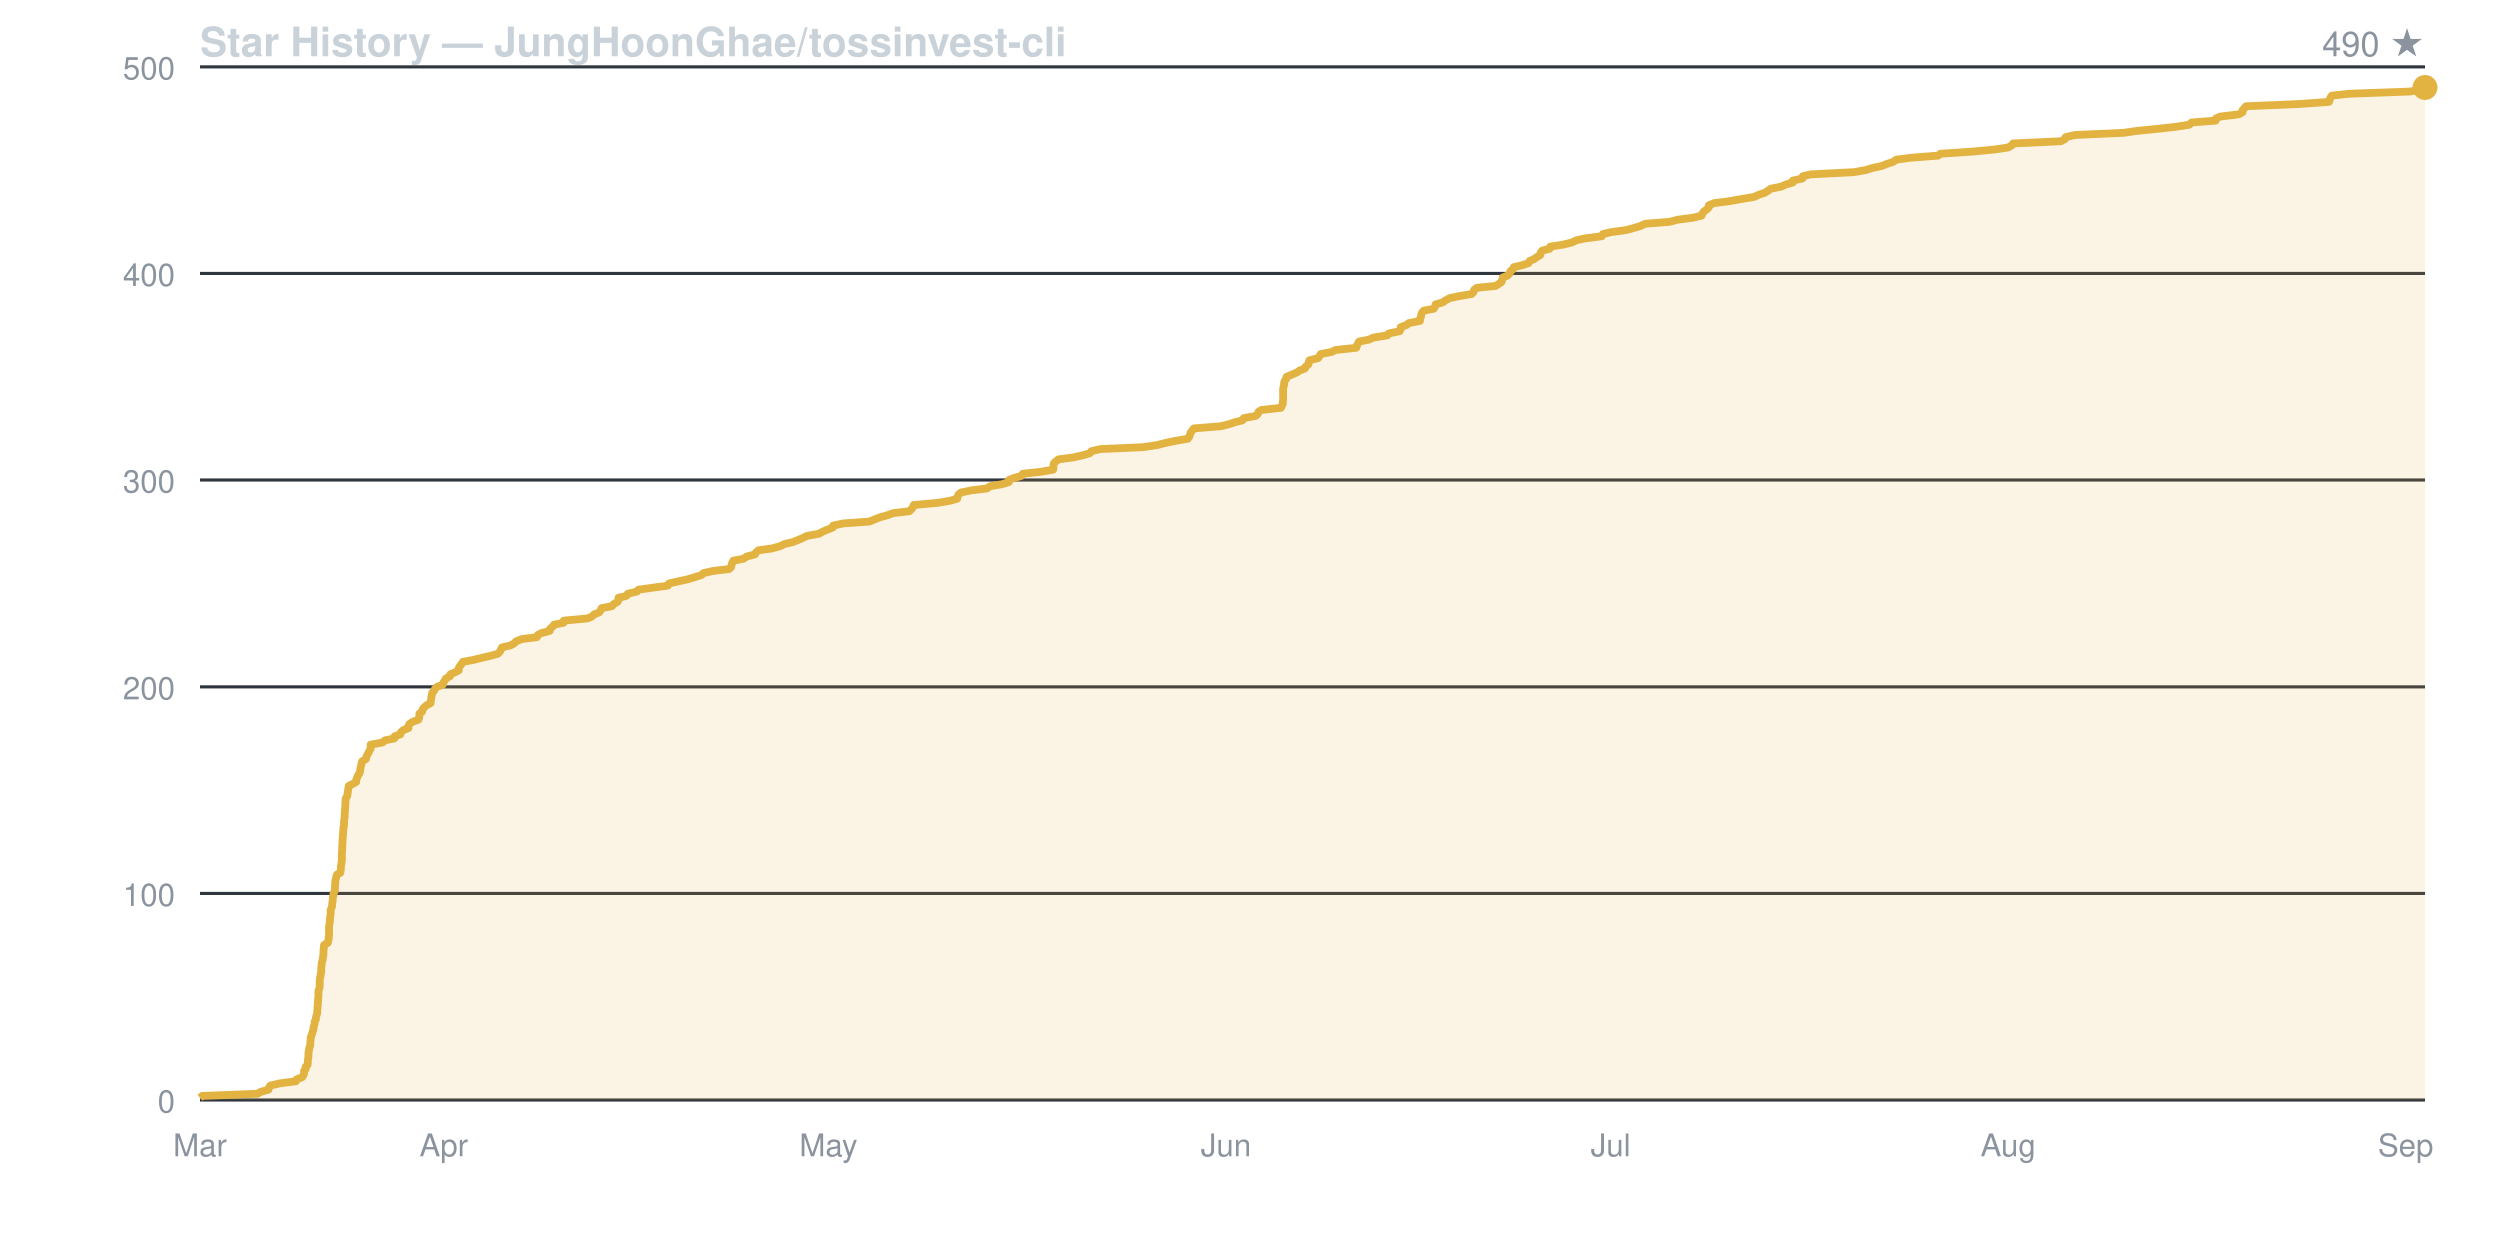
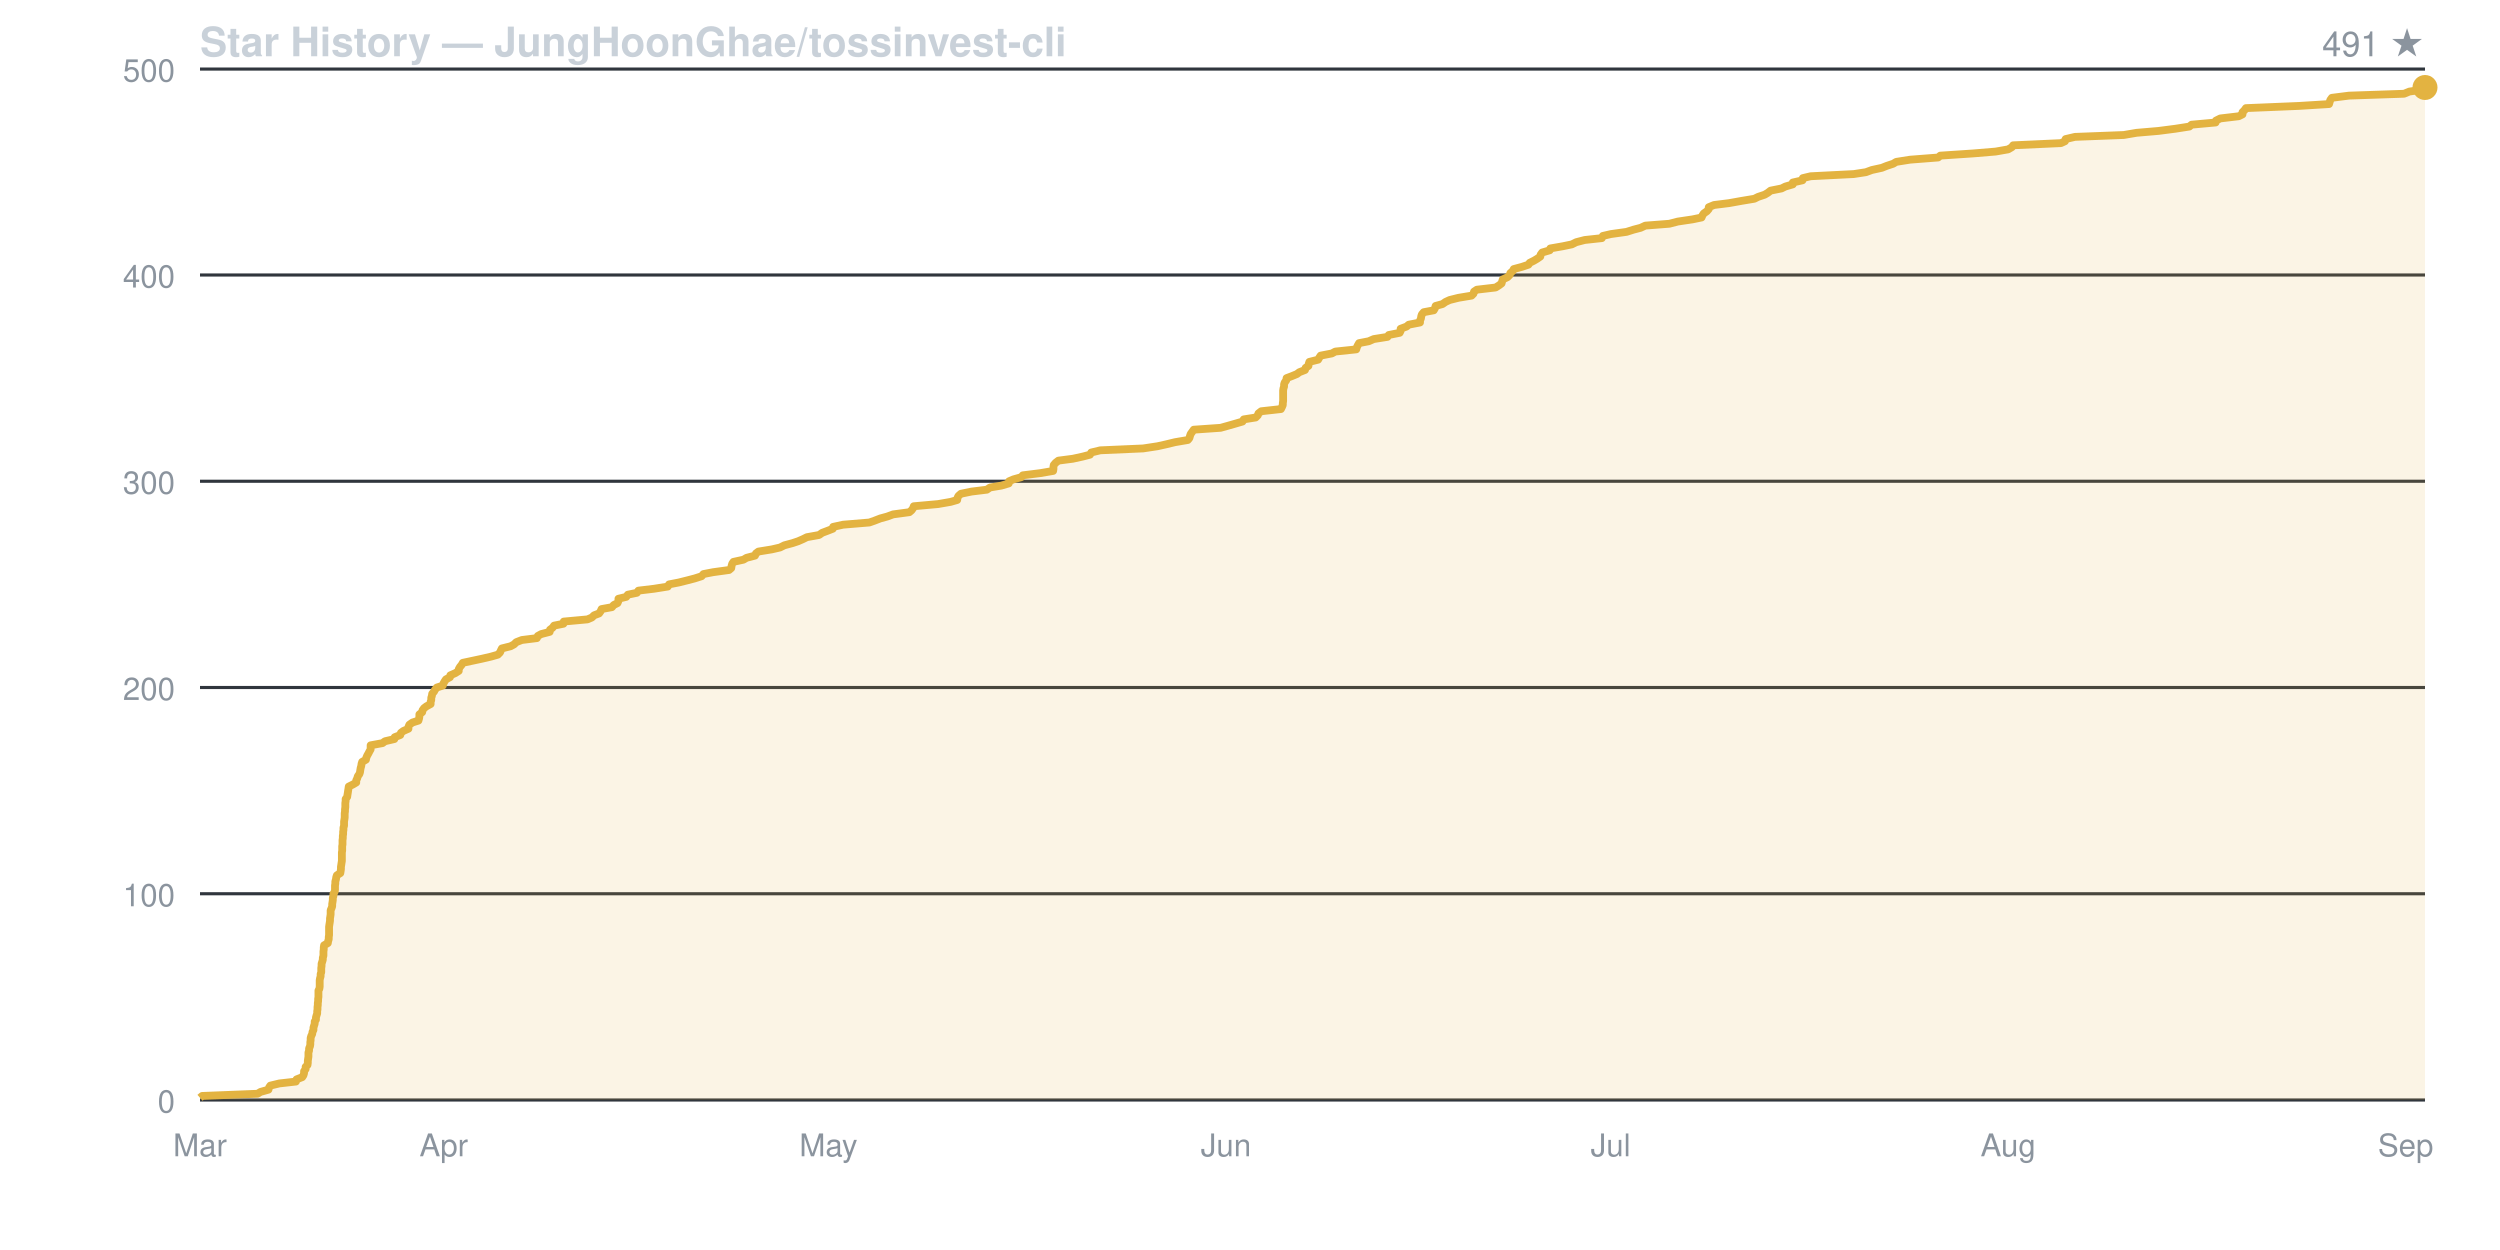
<svg xmlns="http://www.w3.org/2000/svg" viewBox="0 0 800 400" width="800" height="400" font-family="-apple-system,BlinkMacSystemFont,Segoe UI,Helvetica,Arial,sans-serif">
  <rect width="800" height="400" fill="none" />
  <text x="64" y="18" fill="#c9d1d9" font-size="13" font-weight="600">Star History — JungHoonGhae/tossinvest-cli</text>
-   <text x="776" y="18" fill="#8b949e" font-size="11" text-anchor="end">490 ★</text>
+   <text x="776" y="18" fill="#8b949e" font-size="11" text-anchor="end">491 ★</text>
  <line x1="64" y1="352.0" x2="776" y2="352.0" stroke="#30363d" stroke-width="1" />
  <text x="56" y="356.0" fill="#8b949e" font-size="10" text-anchor="end">0</text>
-   <line x1="64" y1="285.9" x2="776" y2="285.9" stroke="#30363d" stroke-width="1" />
-   <text x="56" y="289.9" fill="#8b949e" font-size="10" text-anchor="end">100</text>
-   <line x1="64" y1="219.8" x2="776" y2="219.8" stroke="#30363d" stroke-width="1" />
-   <text x="56" y="223.8" fill="#8b949e" font-size="10" text-anchor="end">200</text>
-   <line x1="64" y1="153.6" x2="776" y2="153.6" stroke="#30363d" stroke-width="1" />
-   <text x="56" y="157.6" fill="#8b949e" font-size="10" text-anchor="end">300</text>
-   <line x1="64" y1="87.5" x2="776" y2="87.5" stroke="#30363d" stroke-width="1" />
-   <text x="56" y="91.5" fill="#8b949e" font-size="10" text-anchor="end">400</text>
-   <line x1="64" y1="21.4" x2="776" y2="21.4" stroke="#30363d" stroke-width="1" />
-   <text x="56" y="25.4" fill="#8b949e" font-size="10" text-anchor="end">500</text>
+   <line x1="64" y1="286.0" x2="776" y2="286.0" stroke="#30363d" stroke-width="1" />
+   <text x="56" y="290.0" fill="#8b949e" font-size="10" text-anchor="end">100</text>
+   <line x1="64" y1="220.0" x2="776" y2="220.0" stroke="#30363d" stroke-width="1" />
+   <text x="56" y="224.0" fill="#8b949e" font-size="10" text-anchor="end">200</text>
+   <line x1="64" y1="154.0" x2="776" y2="154.0" stroke="#30363d" stroke-width="1" />
+   <text x="56" y="158.0" fill="#8b949e" font-size="10" text-anchor="end">300</text>
+   <line x1="64" y1="88.0" x2="776" y2="88.0" stroke="#30363d" stroke-width="1" />
+   <text x="56" y="92.0" fill="#8b949e" font-size="10" text-anchor="end">400</text>
+   <line x1="64" y1="22.1" x2="776" y2="22.1" stroke="#30363d" stroke-width="1" />
+   <text x="56" y="26.1" fill="#8b949e" font-size="10" text-anchor="end">500</text>
  <text x="64.0" y="370" fill="#8b949e" font-size="10" text-anchor="middle">Mar</text>
  <text x="142.0" y="370" fill="#8b949e" font-size="10" text-anchor="middle">Apr</text>
  <text x="265.1" y="370" fill="#8b949e" font-size="10" text-anchor="middle">May</text>
  <text x="392.3" y="370" fill="#8b949e" font-size="10" text-anchor="middle">Jun</text>
  <text x="515.4" y="370" fill="#8b949e" font-size="10" text-anchor="middle">Jul</text>
  <text x="642.6" y="370" fill="#8b949e" font-size="10" text-anchor="middle">Aug</text>
  <text x="769.8" y="370" fill="#8b949e" font-size="10" text-anchor="middle">Sep</text>
-   <path d="M 64.0 352.0 L 64.0 351.3 L 64.7 350.7 L 82.4 350.0 L 83.4 349.4 L 85.9 348.7 L 86.1 348.0 L 86.5 347.4 L 89.4 346.7 L 94.7 346.0 L 94.9 345.4 L 96.7 344.7 L 97.1 344.1 L 97.3 343.4 L 97.3 342.7 L 97.8 342.1 L 97.8 341.4 L 98.4 340.8 L 98.5 340.1 L 98.5 339.4 L 98.6 338.8 L 98.7 338.1 L 98.7 337.5 L 98.7 336.8 L 98.9 336.1 L 98.9 335.5 L 99.2 334.8 L 99.3 334.1 L 99.3 333.5 L 99.4 332.8 L 99.4 332.2 L 99.6 331.5 L 99.9 330.8 L 100.0 330.2 L 100.3 329.5 L 100.3 328.9 L 100.5 328.2 L 100.7 327.5 L 100.7 326.9 L 101.1 326.2 L 101.1 325.6 L 101.3 324.9 L 101.5 324.2 L 101.5 323.6 L 101.6 322.9 L 101.6 322.2 L 101.7 321.6 L 101.7 320.9 L 101.8 320.3 L 101.8 319.6 L 101.9 318.9 L 101.9 318.3 L 101.9 317.6 L 101.9 317.0 L 102.2 316.3 L 102.3 315.6 L 102.3 315.0 L 102.3 314.3 L 102.3 313.6 L 102.4 313.0 L 102.6 312.3 L 102.6 311.7 L 102.8 311.0 L 102.8 310.3 L 102.8 309.7 L 102.9 309.0 L 102.9 308.4 L 103.1 307.7 L 103.3 307.0 L 103.3 306.4 L 103.5 305.7 L 103.5 305.1 L 103.5 304.4 L 103.6 303.7 L 103.6 303.1 L 103.7 302.4 L 104.9 301.7 L 105.0 301.1 L 105.2 300.4 L 105.2 299.8 L 105.3 299.1 L 105.3 298.4 L 105.3 297.8 L 105.3 297.1 L 105.3 296.5 L 105.4 295.8 L 105.5 295.1 L 105.6 294.5 L 105.6 293.8 L 105.7 293.2 L 105.8 292.5 L 105.8 291.8 L 105.8 291.2 L 106.1 290.5 L 106.3 289.8 L 106.3 289.2 L 106.4 288.5 L 106.5 287.9 L 106.5 287.2 L 106.7 286.5 L 106.7 285.9 L 107.1 285.2 L 107.2 284.6 L 107.2 283.9 L 107.2 283.2 L 107.3 282.6 L 107.3 281.9 L 107.5 281.2 L 107.6 280.6 L 107.8 279.9 L 108.9 279.3 L 109.0 278.6 L 109.1 277.9 L 109.1 277.3 L 109.2 276.6 L 109.3 276.0 L 109.4 275.3 L 109.4 274.6 L 109.4 274.0 L 109.4 273.3 L 109.4 272.7 L 109.5 272.0 L 109.5 271.3 L 109.5 270.7 L 109.6 270.0 L 109.6 269.3 L 109.6 268.7 L 109.7 268.0 L 109.7 267.4 L 109.8 266.7 L 109.8 266.0 L 109.9 265.4 L 109.9 264.7 L 110.1 264.1 L 110.1 263.4 L 110.1 262.7 L 110.2 262.1 L 110.3 261.4 L 110.3 260.8 L 110.3 260.1 L 110.4 259.4 L 110.4 258.8 L 110.5 258.1 L 110.5 257.4 L 110.5 256.8 L 110.6 256.1 L 110.6 255.5 L 111.1 254.8 L 111.2 254.1 L 111.3 253.5 L 111.4 252.8 L 111.5 252.2 L 111.6 251.5 L 113.0 250.8 L 114.0 250.2 L 114.0 249.5 L 114.3 248.8 L 114.5 248.2 L 115.0 247.5 L 115.2 246.9 L 115.3 246.2 L 115.4 245.5 L 115.6 244.9 L 115.7 244.2 L 115.9 243.6 L 117.1 242.9 L 117.2 242.2 L 117.5 241.6 L 117.9 240.9 L 118.2 240.3 L 118.6 239.6 L 118.6 238.9 L 118.6 238.3 L 122.4 237.6 L 123.2 236.9 L 126.2 236.3 L 126.3 235.6 L 128.1 235.0 L 128.3 234.3 L 129.1 233.6 L 130.7 233.0 L 130.7 232.3 L 131.0 231.7 L 132.0 231.0 L 133.9 230.3 L 134.1 229.7 L 134.2 229.0 L 134.2 228.4 L 135.1 227.7 L 135.2 227.0 L 135.7 226.4 L 136.5 225.7 L 137.8 225.0 L 137.8 224.4 L 138.0 223.7 L 138.0 223.1 L 138.2 222.4 L 138.3 221.7 L 138.9 221.1 L 139.2 220.4 L 139.8 219.8 L 141.7 219.1 L 141.9 218.4 L 142.3 217.8 L 142.7 217.1 L 144.0 216.4 L 144.1 215.8 L 145.7 215.1 L 146.8 214.5 L 146.8 213.8 L 147.2 213.1 L 147.7 212.5 L 148.1 211.8 L 151.4 211.2 L 154.2 210.5 L 157.2 209.8 L 159.3 209.2 L 160.0 208.5 L 160.3 207.9 L 160.6 207.2 L 163.4 206.5 L 164.5 205.9 L 165.2 205.2 L 167.0 204.5 L 171.8 203.9 L 172.1 203.2 L 173.2 202.6 L 175.9 201.9 L 176.0 201.2 L 176.8 200.6 L 177.3 199.9 L 180.3 199.3 L 180.4 198.6 L 188.0 197.9 L 189.4 197.3 L 190.1 196.6 L 191.7 196.0 L 192.2 195.3 L 192.5 194.6 L 195.8 194.0 L 196.4 193.3 L 197.6 192.6 L 197.9 192.0 L 197.9 191.3 L 200.4 190.7 L 200.9 190.0 L 203.8 189.3 L 204.3 188.7 L 209.3 188.0 L 213.7 187.4 L 214.1 186.7 L 217.2 186.0 L 220.0 185.4 L 222.3 184.7 L 224.5 184.0 L 225.1 183.4 L 228.2 182.7 L 233.3 182.1 L 234.0 181.4 L 234.1 180.7 L 234.3 180.1 L 234.7 179.4 L 237.9 178.8 L 238.9 178.1 L 241.6 177.4 L 241.9 176.8 L 242.7 176.1 L 247.0 175.5 L 249.6 174.8 L 251.0 174.1 L 253.6 173.5 L 255.4 172.8 L 257.0 172.1 L 258.2 171.5 L 262.1 170.8 L 263.1 170.2 L 264.7 169.5 L 266.5 168.8 L 266.6 168.2 L 269.8 167.5 L 278.2 166.9 L 279.9 166.2 L 281.7 165.5 L 283.9 164.9 L 285.8 164.2 L 291.0 163.6 L 291.7 162.9 L 292.2 162.2 L 292.4 161.6 L 300.2 160.9 L 304.2 160.2 L 306.3 159.6 L 306.4 158.9 L 306.7 158.3 L 307.5 157.6 L 310.9 156.9 L 315.8 156.3 L 316.8 155.6 L 320.4 155.0 L 322.8 154.3 L 322.9 153.6 L 324.3 153.0 L 326.8 152.3 L 327.3 151.6 L 332.9 151.0 L 337.0 150.3 L 337.1 149.7 L 337.1 149.0 L 337.2 148.3 L 337.8 147.7 L 338.7 147.0 L 343.3 146.4 L 346.5 145.7 L 348.8 145.0 L 349.2 144.4 L 352.1 143.7 L 365.8 143.1 L 370.4 142.4 L 373.1 141.7 L 376.0 141.1 L 380.1 140.4 L 380.6 139.7 L 380.8 139.1 L 381.0 138.4 L 381.5 137.8 L 382.0 137.1 L 390.6 136.4 L 393.1 135.8 L 395.2 135.1 L 397.6 134.5 L 398.0 133.8 L 401.8 133.1 L 402.5 132.5 L 402.7 131.8 L 403.6 131.2 L 409.9 130.5 L 410.2 129.8 L 410.5 129.2 L 410.5 128.5 L 410.6 127.8 L 410.6 127.2 L 410.6 126.5 L 410.6 125.9 L 410.6 125.2 L 410.6 124.5 L 410.7 123.9 L 410.9 123.2 L 410.9 122.6 L 411.1 121.9 L 411.6 121.2 L 411.7 120.6 L 413.3 119.9 L 415.0 119.2 L 415.8 118.6 L 417.6 117.9 L 417.8 117.3 L 418.7 116.6 L 418.8 115.9 L 419.0 115.3 L 421.8 114.6 L 422.2 114.0 L 422.6 113.3 L 426.2 112.6 L 427.3 112.0 L 434.0 111.3 L 434.2 110.7 L 434.5 110.0 L 434.9 109.3 L 438.0 108.7 L 439.6 108.0 L 444.0 107.3 L 444.4 106.7 L 447.9 106.0 L 448.2 105.4 L 448.2 104.7 L 450.1 104.0 L 450.8 103.4 L 454.4 102.7 L 454.4 102.1 L 454.7 101.4 L 454.8 100.7 L 455.0 100.1 L 455.6 99.4 L 458.8 98.8 L 459.2 98.1 L 459.4 97.4 L 461.6 96.8 L 462.6 96.1 L 463.9 95.4 L 466.7 94.8 L 470.9 94.1 L 471.5 93.5 L 471.7 92.8 L 472.6 92.1 L 478.6 91.5 L 479.7 90.8 L 480.5 90.2 L 480.7 89.5 L 480.9 88.8 L 482.4 88.2 L 483.1 87.5 L 483.3 86.8 L 484.1 86.2 L 484.4 85.5 L 487.0 84.9 L 489.1 84.2 L 489.5 83.5 L 490.9 82.9 L 491.9 82.2 L 492.9 81.6 L 493.0 80.9 L 493.5 80.2 L 495.9 79.6 L 496.1 78.9 L 500.1 78.3 L 503.0 77.6 L 504.4 76.9 L 507.1 76.3 L 512.6 75.6 L 512.9 74.9 L 515.5 74.3 L 520.5 73.6 L 522.7 73.0 L 525.0 72.3 L 526.5 71.6 L 534.2 71.0 L 536.9 70.3 L 541.6 69.7 L 544.5 69.0 L 544.8 68.3 L 545.2 67.7 L 546.2 67.0 L 546.8 66.4 L 546.8 65.7 L 548.5 65.0 L 553.3 64.4 L 557.2 63.7 L 561.4 63.0 L 562.6 62.4 L 564.7 61.7 L 565.7 61.1 L 566.6 60.4 L 570.1 59.7 L 571.3 59.1 L 573.7 58.4 L 573.7 57.8 L 576.8 57.1 L 576.9 56.4 L 579.4 55.8 L 593.2 55.1 L 597.1 54.4 L 599.0 53.8 L 602.2 53.1 L 603.7 52.5 L 605.8 51.8 L 606.8 51.1 L 611.2 50.5 L 620.2 49.8 L 620.9 49.2 L 631.4 48.5 L 638.6 47.8 L 642.6 47.2 L 643.8 46.5 L 644.2 45.9 L 659.5 45.2 L 660.8 44.5 L 661.0 43.9 L 664.0 43.2 L 679.6 42.5 L 683.7 41.9 L 690.7 41.2 L 696.1 40.6 L 700.6 39.9 L 701.3 39.2 L 709.0 38.6 L 709.1 37.9 L 710.5 37.3 L 716.4 36.6 L 717.6 35.9 L 717.6 35.3 L 718.2 34.6 L 718.7 34.0 L 735.6 33.3 L 745.3 32.6 L 745.5 32.0 L 745.7 31.3 L 746.2 30.6 L 751.7 30.0 L 771.0 29.3 L 775.2 28.7 L 776.0 28.0 L 776.0 352.0 Z" fill="#e3b34122" stroke="none" />
-   <path d="M 64.0 351.3 L 64.7 350.7 L 82.4 350.0 L 83.4 349.4 L 85.9 348.7 L 86.1 348.0 L 86.5 347.4 L 89.4 346.7 L 94.7 346.0 L 94.9 345.4 L 96.7 344.7 L 97.1 344.1 L 97.3 343.4 L 97.3 342.7 L 97.8 342.1 L 97.8 341.4 L 98.4 340.8 L 98.5 340.1 L 98.5 339.4 L 98.6 338.8 L 98.7 338.1 L 98.7 337.5 L 98.7 336.8 L 98.9 336.1 L 98.9 335.5 L 99.2 334.8 L 99.3 334.1 L 99.3 333.5 L 99.4 332.8 L 99.4 332.2 L 99.6 331.5 L 99.9 330.8 L 100.0 330.2 L 100.3 329.5 L 100.3 328.9 L 100.5 328.2 L 100.7 327.5 L 100.7 326.9 L 101.1 326.2 L 101.1 325.6 L 101.3 324.9 L 101.5 324.2 L 101.5 323.6 L 101.6 322.9 L 101.6 322.2 L 101.7 321.6 L 101.7 320.9 L 101.8 320.3 L 101.8 319.6 L 101.9 318.9 L 101.9 318.3 L 101.9 317.6 L 101.9 317.0 L 102.2 316.3 L 102.3 315.6 L 102.3 315.0 L 102.3 314.3 L 102.3 313.6 L 102.4 313.0 L 102.6 312.3 L 102.6 311.7 L 102.8 311.0 L 102.8 310.3 L 102.8 309.7 L 102.9 309.0 L 102.9 308.4 L 103.1 307.7 L 103.3 307.0 L 103.3 306.4 L 103.5 305.7 L 103.5 305.1 L 103.5 304.4 L 103.6 303.7 L 103.6 303.1 L 103.7 302.4 L 104.9 301.7 L 105.0 301.1 L 105.2 300.4 L 105.2 299.8 L 105.3 299.1 L 105.3 298.4 L 105.3 297.8 L 105.3 297.1 L 105.3 296.5 L 105.4 295.8 L 105.5 295.1 L 105.6 294.5 L 105.6 293.8 L 105.7 293.2 L 105.8 292.5 L 105.8 291.8 L 105.8 291.2 L 106.1 290.5 L 106.3 289.8 L 106.3 289.2 L 106.4 288.5 L 106.5 287.9 L 106.5 287.2 L 106.7 286.5 L 106.7 285.9 L 107.1 285.2 L 107.2 284.6 L 107.2 283.9 L 107.2 283.2 L 107.3 282.6 L 107.3 281.9 L 107.5 281.2 L 107.6 280.6 L 107.8 279.9 L 108.9 279.3 L 109.0 278.6 L 109.1 277.9 L 109.1 277.3 L 109.2 276.6 L 109.3 276.0 L 109.4 275.3 L 109.4 274.6 L 109.4 274.0 L 109.4 273.3 L 109.4 272.7 L 109.5 272.0 L 109.5 271.3 L 109.5 270.7 L 109.6 270.0 L 109.6 269.3 L 109.6 268.7 L 109.7 268.0 L 109.7 267.4 L 109.8 266.7 L 109.8 266.0 L 109.9 265.4 L 109.9 264.7 L 110.1 264.1 L 110.1 263.4 L 110.1 262.7 L 110.2 262.1 L 110.3 261.4 L 110.3 260.8 L 110.3 260.1 L 110.4 259.4 L 110.4 258.8 L 110.5 258.1 L 110.5 257.4 L 110.5 256.8 L 110.6 256.1 L 110.6 255.5 L 111.1 254.8 L 111.2 254.1 L 111.3 253.5 L 111.4 252.8 L 111.5 252.2 L 111.6 251.5 L 113.0 250.8 L 114.0 250.2 L 114.0 249.5 L 114.3 248.8 L 114.5 248.2 L 115.0 247.5 L 115.2 246.9 L 115.3 246.2 L 115.4 245.5 L 115.6 244.9 L 115.7 244.2 L 115.9 243.6 L 117.1 242.9 L 117.2 242.2 L 117.5 241.6 L 117.9 240.9 L 118.2 240.3 L 118.6 239.6 L 118.6 238.9 L 118.6 238.3 L 122.4 237.6 L 123.2 236.9 L 126.2 236.3 L 126.3 235.6 L 128.1 235.0 L 128.3 234.3 L 129.1 233.6 L 130.7 233.0 L 130.7 232.3 L 131.0 231.7 L 132.0 231.0 L 133.9 230.3 L 134.1 229.7 L 134.2 229.0 L 134.2 228.4 L 135.1 227.7 L 135.2 227.0 L 135.7 226.4 L 136.5 225.7 L 137.8 225.0 L 137.8 224.4 L 138.0 223.7 L 138.0 223.1 L 138.2 222.4 L 138.3 221.7 L 138.9 221.1 L 139.2 220.4 L 139.8 219.8 L 141.7 219.1 L 141.9 218.4 L 142.3 217.8 L 142.7 217.1 L 144.0 216.4 L 144.1 215.8 L 145.7 215.1 L 146.8 214.5 L 146.8 213.8 L 147.2 213.1 L 147.7 212.5 L 148.1 211.8 L 151.4 211.2 L 154.2 210.5 L 157.2 209.8 L 159.3 209.2 L 160.0 208.5 L 160.3 207.9 L 160.6 207.2 L 163.4 206.5 L 164.5 205.9 L 165.2 205.2 L 167.0 204.5 L 171.8 203.9 L 172.1 203.2 L 173.2 202.6 L 175.9 201.9 L 176.0 201.2 L 176.8 200.6 L 177.3 199.9 L 180.3 199.3 L 180.4 198.6 L 188.0 197.9 L 189.4 197.3 L 190.1 196.6 L 191.7 196.0 L 192.2 195.3 L 192.5 194.6 L 195.8 194.0 L 196.4 193.3 L 197.6 192.6 L 197.9 192.0 L 197.9 191.3 L 200.4 190.7 L 200.9 190.0 L 203.8 189.3 L 204.3 188.7 L 209.3 188.0 L 213.7 187.4 L 214.1 186.7 L 217.2 186.0 L 220.0 185.4 L 222.3 184.7 L 224.5 184.0 L 225.1 183.4 L 228.2 182.7 L 233.3 182.1 L 234.0 181.4 L 234.1 180.7 L 234.3 180.1 L 234.7 179.4 L 237.9 178.8 L 238.9 178.1 L 241.6 177.4 L 241.9 176.8 L 242.7 176.1 L 247.0 175.5 L 249.6 174.8 L 251.0 174.1 L 253.6 173.5 L 255.4 172.8 L 257.0 172.1 L 258.2 171.5 L 262.1 170.8 L 263.1 170.2 L 264.7 169.5 L 266.5 168.8 L 266.6 168.2 L 269.8 167.5 L 278.2 166.9 L 279.9 166.2 L 281.7 165.5 L 283.9 164.9 L 285.8 164.2 L 291.0 163.6 L 291.7 162.9 L 292.2 162.2 L 292.4 161.6 L 300.2 160.9 L 304.2 160.2 L 306.3 159.6 L 306.4 158.9 L 306.7 158.3 L 307.5 157.6 L 310.9 156.9 L 315.8 156.3 L 316.8 155.6 L 320.4 155.0 L 322.8 154.3 L 322.9 153.6 L 324.3 153.0 L 326.8 152.3 L 327.3 151.6 L 332.9 151.0 L 337.0 150.3 L 337.1 149.7 L 337.1 149.0 L 337.2 148.3 L 337.8 147.7 L 338.7 147.0 L 343.3 146.4 L 346.5 145.7 L 348.8 145.0 L 349.2 144.4 L 352.1 143.7 L 365.8 143.1 L 370.4 142.4 L 373.1 141.7 L 376.0 141.1 L 380.1 140.4 L 380.6 139.7 L 380.8 139.1 L 381.0 138.4 L 381.5 137.8 L 382.0 137.1 L 390.6 136.4 L 393.1 135.8 L 395.2 135.1 L 397.6 134.5 L 398.0 133.8 L 401.8 133.1 L 402.5 132.5 L 402.7 131.8 L 403.6 131.2 L 409.9 130.5 L 410.2 129.8 L 410.5 129.2 L 410.5 128.5 L 410.6 127.8 L 410.6 127.2 L 410.6 126.5 L 410.6 125.9 L 410.6 125.2 L 410.6 124.5 L 410.7 123.9 L 410.9 123.2 L 410.9 122.6 L 411.1 121.9 L 411.6 121.2 L 411.7 120.6 L 413.3 119.9 L 415.0 119.2 L 415.8 118.6 L 417.6 117.9 L 417.8 117.3 L 418.7 116.6 L 418.8 115.9 L 419.0 115.3 L 421.8 114.6 L 422.2 114.0 L 422.6 113.3 L 426.2 112.6 L 427.3 112.0 L 434.0 111.3 L 434.2 110.7 L 434.5 110.0 L 434.9 109.3 L 438.0 108.7 L 439.6 108.0 L 444.0 107.3 L 444.4 106.7 L 447.9 106.0 L 448.2 105.4 L 448.2 104.7 L 450.1 104.0 L 450.8 103.4 L 454.4 102.7 L 454.4 102.1 L 454.7 101.4 L 454.8 100.7 L 455.0 100.1 L 455.6 99.4 L 458.8 98.8 L 459.2 98.1 L 459.4 97.4 L 461.6 96.8 L 462.6 96.1 L 463.9 95.4 L 466.7 94.8 L 470.9 94.1 L 471.5 93.5 L 471.7 92.8 L 472.6 92.1 L 478.6 91.5 L 479.7 90.8 L 480.5 90.2 L 480.7 89.5 L 480.9 88.8 L 482.4 88.2 L 483.1 87.5 L 483.3 86.8 L 484.1 86.2 L 484.4 85.5 L 487.0 84.9 L 489.1 84.2 L 489.5 83.5 L 490.9 82.9 L 491.9 82.2 L 492.9 81.6 L 493.0 80.9 L 493.5 80.2 L 495.9 79.6 L 496.1 78.9 L 500.1 78.3 L 503.0 77.6 L 504.4 76.9 L 507.1 76.3 L 512.6 75.6 L 512.9 74.9 L 515.5 74.3 L 520.5 73.6 L 522.7 73.0 L 525.0 72.3 L 526.5 71.6 L 534.2 71.0 L 536.9 70.3 L 541.6 69.7 L 544.5 69.0 L 544.8 68.3 L 545.2 67.7 L 546.2 67.0 L 546.8 66.4 L 546.8 65.7 L 548.5 65.0 L 553.3 64.4 L 557.2 63.7 L 561.4 63.0 L 562.6 62.4 L 564.7 61.7 L 565.7 61.1 L 566.6 60.4 L 570.1 59.7 L 571.3 59.1 L 573.7 58.4 L 573.7 57.8 L 576.8 57.1 L 576.9 56.4 L 579.4 55.8 L 593.2 55.1 L 597.1 54.4 L 599.0 53.8 L 602.2 53.1 L 603.7 52.5 L 605.8 51.8 L 606.8 51.1 L 611.2 50.5 L 620.2 49.8 L 620.9 49.2 L 631.4 48.5 L 638.6 47.8 L 642.6 47.2 L 643.8 46.5 L 644.2 45.9 L 659.5 45.2 L 660.8 44.5 L 661.0 43.9 L 664.0 43.2 L 679.6 42.5 L 683.7 41.9 L 690.7 41.2 L 696.1 40.6 L 700.6 39.9 L 701.3 39.2 L 709.0 38.6 L 709.1 37.9 L 710.5 37.3 L 716.4 36.6 L 717.6 35.9 L 717.6 35.3 L 718.2 34.6 L 718.7 34.0 L 735.6 33.3 L 745.3 32.6 L 745.5 32.0 L 745.7 31.3 L 746.2 30.6 L 751.7 30.0 L 771.0 29.3 L 775.2 28.7 L 776.0 28.0" fill="none" stroke="#e3b341" stroke-width="2.5" stroke-linejoin="round" />
+   <path d="M 64.0 352.0 L 64.0 351.3 L 64.7 350.7 L 82.4 350.0 L 83.4 349.4 L 85.9 348.7 L 86.1 348.0 L 86.5 347.4 L 89.4 346.7 L 94.7 346.1 L 94.9 345.4 L 96.7 344.7 L 97.1 344.1 L 97.3 343.4 L 97.3 342.8 L 97.8 342.1 L 97.8 341.4 L 98.4 340.8 L 98.5 340.1 L 98.5 339.5 L 98.6 338.8 L 98.7 338.1 L 98.7 337.5 L 98.7 336.8 L 98.9 336.2 L 98.9 335.5 L 99.2 334.8 L 99.3 334.2 L 99.3 333.5 L 99.4 332.9 L 99.4 332.2 L 99.6 331.5 L 99.9 330.9 L 100.0 330.2 L 100.3 329.6 L 100.3 328.9 L 100.5 328.2 L 100.7 327.6 L 100.7 326.9 L 101.1 326.3 L 101.1 325.6 L 101.3 324.9 L 101.5 324.3 L 101.5 323.6 L 101.6 323.0 L 101.6 322.3 L 101.7 321.6 L 101.7 321.0 L 101.8 320.3 L 101.8 319.7 L 101.9 319.0 L 101.9 318.3 L 101.9 317.7 L 101.9 317.0 L 102.2 316.4 L 102.3 315.7 L 102.3 315.0 L 102.3 314.4 L 102.3 313.7 L 102.4 313.1 L 102.6 312.4 L 102.6 311.7 L 102.8 311.1 L 102.8 310.4 L 102.8 309.8 L 102.9 309.1 L 102.9 308.4 L 103.1 307.8 L 103.3 307.1 L 103.3 306.5 L 103.5 305.8 L 103.5 305.1 L 103.5 304.5 L 103.6 303.8 L 103.6 303.2 L 103.7 302.5 L 104.9 301.8 L 105.0 301.2 L 105.2 300.5 L 105.2 299.9 L 105.3 299.2 L 105.3 298.5 L 105.3 297.9 L 105.3 297.2 L 105.3 296.6 L 105.4 295.9 L 105.5 295.3 L 105.6 294.6 L 105.6 293.9 L 105.7 293.3 L 105.8 292.6 L 105.8 292.0 L 105.8 291.3 L 106.1 290.6 L 106.3 290.0 L 106.3 289.3 L 106.4 288.7 L 106.5 288.0 L 106.5 287.3 L 106.7 286.7 L 106.7 286.0 L 107.1 285.4 L 107.2 284.7 L 107.2 284.0 L 107.2 283.4 L 107.3 282.7 L 107.3 282.1 L 107.5 281.4 L 107.6 280.7 L 107.8 280.1 L 108.9 279.4 L 109.0 278.8 L 109.1 278.1 L 109.1 277.4 L 109.2 276.8 L 109.3 276.1 L 109.4 275.5 L 109.4 274.8 L 109.4 274.1 L 109.4 273.5 L 109.4 272.8 L 109.5 272.2 L 109.5 271.5 L 109.5 270.8 L 109.6 270.2 L 109.6 269.5 L 109.6 268.9 L 109.7 268.2 L 109.7 267.5 L 109.8 266.9 L 109.8 266.2 L 109.9 265.6 L 109.9 264.9 L 110.1 264.2 L 110.1 263.6 L 110.1 262.9 L 110.2 262.3 L 110.3 261.6 L 110.3 260.9 L 110.3 260.3 L 110.4 259.6 L 110.4 259.0 L 110.5 258.3 L 110.5 257.6 L 110.5 257.0 L 110.6 256.3 L 110.6 255.7 L 111.1 255.0 L 111.2 254.3 L 111.3 253.7 L 111.4 253.0 L 111.5 252.4 L 111.6 251.7 L 113.0 251.0 L 114.0 250.4 L 114.0 249.7 L 114.3 249.1 L 114.5 248.4 L 115.0 247.7 L 115.2 247.1 L 115.3 246.4 L 115.4 245.8 L 115.6 245.1 L 115.7 244.4 L 115.9 243.8 L 117.1 243.1 L 117.2 242.5 L 117.5 241.8 L 117.9 241.1 L 118.2 240.5 L 118.6 239.8 L 118.6 239.2 L 118.6 238.5 L 122.4 237.8 L 123.2 237.2 L 126.2 236.5 L 126.3 235.9 L 128.1 235.2 L 128.3 234.5 L 129.1 233.9 L 130.7 233.2 L 130.7 232.6 L 131.0 231.9 L 132.0 231.2 L 133.9 230.6 L 134.1 229.9 L 134.2 229.3 L 134.2 228.6 L 135.1 227.9 L 135.2 227.3 L 135.7 226.6 L 136.5 226.0 L 137.8 225.3 L 137.8 224.6 L 138.0 224.0 L 138.0 223.3 L 138.2 222.7 L 138.3 222.0 L 138.9 221.3 L 139.2 220.7 L 139.8 220.0 L 141.7 219.4 L 141.9 218.7 L 142.3 218.0 L 142.7 217.4 L 144.0 216.7 L 144.1 216.1 L 145.7 215.4 L 146.8 214.7 L 146.8 214.1 L 147.2 213.4 L 147.7 212.8 L 148.1 212.1 L 151.4 211.4 L 154.2 210.8 L 157.2 210.1 L 159.3 209.5 L 160.0 208.8 L 160.3 208.1 L 160.6 207.5 L 163.4 206.8 L 164.5 206.2 L 165.2 205.5 L 167.0 204.8 L 171.8 204.2 L 172.1 203.5 L 173.2 202.9 L 175.9 202.2 L 176.0 201.5 L 176.8 200.9 L 177.3 200.2 L 180.3 199.6 L 180.4 198.9 L 188.0 198.2 L 189.4 197.6 L 190.1 196.9 L 191.7 196.3 L 192.2 195.6 L 192.5 194.9 L 195.8 194.3 L 196.4 193.6 L 197.6 193.0 L 197.9 192.3 L 197.9 191.6 L 200.4 191.0 L 200.9 190.3 L 203.8 189.7 L 204.3 189.0 L 209.3 188.4 L 213.7 187.7 L 214.1 187.0 L 217.2 186.4 L 220.0 185.7 L 222.3 185.1 L 224.5 184.4 L 225.1 183.7 L 228.2 183.1 L 233.3 182.4 L 234.0 181.8 L 234.1 181.1 L 234.3 180.4 L 234.7 179.8 L 237.9 179.1 L 238.9 178.5 L 241.6 177.8 L 241.9 177.1 L 242.7 176.5 L 247.0 175.8 L 249.6 175.2 L 251.0 174.5 L 253.6 173.8 L 255.4 173.2 L 257.0 172.5 L 258.2 171.9 L 262.1 171.2 L 263.1 170.5 L 264.7 169.9 L 266.5 169.2 L 266.6 168.6 L 269.8 167.9 L 278.2 167.2 L 279.9 166.6 L 281.7 165.9 L 283.9 165.3 L 285.8 164.6 L 291.0 163.9 L 291.7 163.3 L 292.2 162.6 L 292.4 162.0 L 300.2 161.3 L 304.2 160.6 L 306.3 160.0 L 306.4 159.3 L 306.7 158.7 L 307.5 158.0 L 310.9 157.3 L 315.8 156.7 L 316.8 156.0 L 320.4 155.4 L 322.8 154.7 L 322.9 154.0 L 324.3 153.4 L 326.8 152.7 L 327.3 152.1 L 332.9 151.4 L 337.0 150.7 L 337.1 150.1 L 337.1 149.4 L 337.2 148.8 L 337.8 148.1 L 338.7 147.4 L 343.3 146.8 L 346.5 146.1 L 348.8 145.5 L 349.2 144.8 L 352.1 144.1 L 365.8 143.5 L 370.4 142.8 L 373.1 142.2 L 376.0 141.5 L 380.1 140.8 L 380.6 140.2 L 380.8 139.5 L 381.0 138.9 L 381.5 138.2 L 382.0 137.5 L 390.6 136.9 L 393.1 136.2 L 395.2 135.6 L 397.6 134.9 L 398.0 134.2 L 401.8 133.6 L 402.5 132.9 L 402.7 132.3 L 403.6 131.6 L 409.9 130.9 L 410.2 130.3 L 410.5 129.6 L 410.5 129.0 L 410.6 128.3 L 410.6 127.6 L 410.6 127.0 L 410.6 126.3 L 410.6 125.7 L 410.6 125.0 L 410.7 124.3 L 410.9 123.7 L 410.9 123.0 L 411.1 122.4 L 411.6 121.7 L 411.7 121.0 L 413.3 120.4 L 415.0 119.7 L 415.8 119.1 L 417.6 118.4 L 417.8 117.7 L 418.7 117.1 L 418.8 116.4 L 419.0 115.8 L 421.8 115.1 L 422.2 114.4 L 422.6 113.8 L 426.2 113.1 L 427.3 112.5 L 434.0 111.8 L 434.2 111.1 L 434.5 110.5 L 434.9 109.8 L 438.0 109.2 L 439.6 108.5 L 444.0 107.8 L 444.4 107.2 L 447.9 106.5 L 448.2 105.9 L 448.2 105.2 L 450.1 104.5 L 450.8 103.9 L 454.4 103.2 L 454.4 102.6 L 454.7 101.9 L 454.8 101.2 L 455.0 100.6 L 455.6 99.9 L 458.8 99.3 L 459.2 98.6 L 459.4 97.9 L 461.6 97.3 L 462.6 96.6 L 463.9 96.0 L 466.7 95.3 L 470.9 94.6 L 471.5 94.0 L 471.7 93.3 L 472.6 92.7 L 478.6 92.0 L 479.7 91.3 L 480.5 90.7 L 480.7 90.0 L 480.9 89.4 L 482.4 88.7 L 483.1 88.0 L 483.3 87.4 L 484.1 86.7 L 484.4 86.1 L 487.0 85.4 L 489.1 84.7 L 489.5 84.1 L 490.9 83.4 L 491.9 82.8 L 492.9 82.1 L 493.0 81.5 L 493.5 80.8 L 495.9 80.1 L 496.1 79.5 L 500.1 78.8 L 503.0 78.2 L 504.4 77.5 L 507.1 76.8 L 512.6 76.2 L 512.9 75.5 L 515.5 74.9 L 520.5 74.2 L 522.7 73.5 L 525.0 72.9 L 526.5 72.2 L 534.2 71.6 L 536.9 70.9 L 541.6 70.2 L 544.5 69.6 L 544.8 68.9 L 545.2 68.3 L 546.2 67.6 L 546.8 66.9 L 546.8 66.3 L 548.5 65.6 L 553.3 65.0 L 557.2 64.3 L 561.4 63.6 L 562.6 63.0 L 564.7 62.3 L 565.7 61.7 L 566.6 61.0 L 570.1 60.3 L 571.3 59.7 L 573.7 59.0 L 573.7 58.4 L 576.8 57.7 L 576.9 57.0 L 579.4 56.4 L 593.2 55.7 L 597.1 55.1 L 599.0 54.4 L 602.2 53.7 L 603.7 53.1 L 605.8 52.4 L 606.8 51.8 L 611.2 51.1 L 620.2 50.4 L 620.9 49.8 L 631.4 49.1 L 638.6 48.5 L 642.6 47.8 L 643.8 47.1 L 644.2 46.5 L 659.5 45.8 L 660.8 45.2 L 661.0 44.5 L 664.0 43.8 L 679.6 43.2 L 683.7 42.5 L 690.7 41.9 L 696.1 41.2 L 700.6 40.5 L 701.3 39.9 L 709.0 39.2 L 709.1 38.6 L 710.5 37.9 L 716.4 37.2 L 717.6 36.6 L 717.6 35.9 L 718.2 35.3 L 718.7 34.6 L 735.6 33.9 L 745.3 33.3 L 745.5 32.6 L 745.7 32.0 L 746.2 31.3 L 751.7 30.6 L 769.3 30.0 L 771.0 29.3 L 775.2 28.7 L 776.0 28.0 L 776.0 352.0 Z" fill="#e3b34122" stroke="none" />
+   <path d="M 64.0 351.3 L 64.7 350.7 L 82.4 350.0 L 83.4 349.4 L 85.9 348.7 L 86.1 348.0 L 86.5 347.4 L 89.4 346.7 L 94.7 346.1 L 94.9 345.4 L 96.7 344.7 L 97.1 344.1 L 97.3 343.4 L 97.3 342.8 L 97.8 342.1 L 97.8 341.4 L 98.4 340.8 L 98.5 340.1 L 98.5 339.5 L 98.6 338.8 L 98.7 338.1 L 98.7 337.5 L 98.7 336.8 L 98.9 336.2 L 98.9 335.5 L 99.2 334.8 L 99.3 334.2 L 99.3 333.5 L 99.4 332.9 L 99.4 332.2 L 99.6 331.5 L 99.9 330.9 L 100.0 330.2 L 100.3 329.6 L 100.3 328.9 L 100.5 328.2 L 100.7 327.6 L 100.7 326.9 L 101.1 326.3 L 101.1 325.6 L 101.3 324.9 L 101.5 324.3 L 101.5 323.6 L 101.6 323.0 L 101.6 322.3 L 101.7 321.6 L 101.7 321.0 L 101.8 320.3 L 101.8 319.7 L 101.9 319.0 L 101.9 318.3 L 101.9 317.7 L 101.9 317.0 L 102.2 316.4 L 102.3 315.7 L 102.3 315.0 L 102.3 314.4 L 102.3 313.7 L 102.4 313.1 L 102.6 312.4 L 102.6 311.7 L 102.8 311.1 L 102.8 310.4 L 102.8 309.8 L 102.9 309.1 L 102.9 308.4 L 103.1 307.8 L 103.3 307.1 L 103.3 306.5 L 103.5 305.8 L 103.5 305.1 L 103.5 304.5 L 103.6 303.8 L 103.6 303.2 L 103.7 302.5 L 104.9 301.8 L 105.0 301.2 L 105.2 300.5 L 105.2 299.9 L 105.3 299.2 L 105.3 298.5 L 105.3 297.9 L 105.3 297.2 L 105.3 296.6 L 105.4 295.9 L 105.5 295.3 L 105.6 294.6 L 105.6 293.9 L 105.7 293.3 L 105.8 292.6 L 105.8 292.0 L 105.8 291.3 L 106.1 290.6 L 106.3 290.0 L 106.3 289.3 L 106.4 288.7 L 106.5 288.0 L 106.5 287.3 L 106.7 286.7 L 106.7 286.0 L 107.1 285.4 L 107.2 284.7 L 107.2 284.0 L 107.2 283.4 L 107.3 282.7 L 107.3 282.1 L 107.5 281.4 L 107.6 280.7 L 107.8 280.1 L 108.9 279.4 L 109.0 278.8 L 109.1 278.1 L 109.1 277.4 L 109.2 276.8 L 109.3 276.1 L 109.4 275.5 L 109.4 274.8 L 109.4 274.1 L 109.4 273.5 L 109.4 272.8 L 109.5 272.2 L 109.5 271.5 L 109.5 270.8 L 109.6 270.2 L 109.6 269.5 L 109.6 268.9 L 109.7 268.2 L 109.7 267.5 L 109.8 266.9 L 109.8 266.2 L 109.9 265.6 L 109.9 264.9 L 110.1 264.2 L 110.1 263.6 L 110.1 262.9 L 110.2 262.3 L 110.3 261.6 L 110.3 260.9 L 110.3 260.3 L 110.4 259.6 L 110.4 259.0 L 110.5 258.3 L 110.5 257.6 L 110.5 257.0 L 110.6 256.3 L 110.6 255.7 L 111.1 255.0 L 111.2 254.3 L 111.3 253.7 L 111.4 253.0 L 111.5 252.4 L 111.6 251.7 L 113.0 251.0 L 114.0 250.4 L 114.0 249.7 L 114.3 249.1 L 114.5 248.4 L 115.0 247.7 L 115.2 247.1 L 115.3 246.4 L 115.4 245.8 L 115.6 245.1 L 115.7 244.4 L 115.9 243.8 L 117.1 243.1 L 117.2 242.5 L 117.5 241.8 L 117.9 241.1 L 118.2 240.5 L 118.6 239.8 L 118.6 239.2 L 118.6 238.5 L 122.4 237.8 L 123.2 237.2 L 126.2 236.5 L 126.3 235.9 L 128.1 235.2 L 128.3 234.5 L 129.1 233.9 L 130.7 233.2 L 130.7 232.6 L 131.0 231.9 L 132.0 231.2 L 133.9 230.6 L 134.1 229.9 L 134.2 229.3 L 134.2 228.6 L 135.1 227.9 L 135.2 227.3 L 135.7 226.6 L 136.5 226.0 L 137.8 225.3 L 137.8 224.6 L 138.0 224.0 L 138.0 223.3 L 138.2 222.7 L 138.3 222.0 L 138.9 221.3 L 139.2 220.7 L 139.8 220.0 L 141.7 219.4 L 141.9 218.7 L 142.3 218.0 L 142.7 217.4 L 144.0 216.7 L 144.1 216.1 L 145.7 215.4 L 146.8 214.7 L 146.8 214.1 L 147.2 213.4 L 147.7 212.8 L 148.1 212.1 L 151.4 211.4 L 154.2 210.8 L 157.2 210.1 L 159.3 209.5 L 160.0 208.8 L 160.3 208.1 L 160.6 207.5 L 163.4 206.8 L 164.5 206.2 L 165.2 205.5 L 167.0 204.8 L 171.8 204.2 L 172.1 203.5 L 173.2 202.9 L 175.9 202.2 L 176.0 201.5 L 176.8 200.9 L 177.3 200.2 L 180.3 199.6 L 180.4 198.9 L 188.0 198.2 L 189.4 197.6 L 190.1 196.9 L 191.7 196.3 L 192.2 195.6 L 192.5 194.9 L 195.8 194.3 L 196.4 193.6 L 197.6 193.0 L 197.9 192.3 L 197.9 191.6 L 200.4 191.0 L 200.9 190.3 L 203.8 189.7 L 204.3 189.0 L 209.3 188.4 L 213.7 187.7 L 214.1 187.0 L 217.2 186.4 L 220.0 185.7 L 222.3 185.1 L 224.5 184.4 L 225.1 183.7 L 228.2 183.1 L 233.3 182.4 L 234.0 181.8 L 234.1 181.1 L 234.3 180.4 L 234.7 179.8 L 237.9 179.1 L 238.9 178.5 L 241.6 177.8 L 241.9 177.1 L 242.7 176.5 L 247.0 175.8 L 249.6 175.2 L 251.0 174.5 L 253.6 173.8 L 255.4 173.2 L 257.0 172.5 L 258.2 171.9 L 262.1 171.2 L 263.1 170.5 L 264.7 169.9 L 266.5 169.2 L 266.6 168.6 L 269.8 167.9 L 278.2 167.2 L 279.9 166.6 L 281.7 165.9 L 283.9 165.3 L 285.8 164.6 L 291.0 163.9 L 291.7 163.3 L 292.2 162.6 L 292.4 162.0 L 300.2 161.3 L 304.2 160.6 L 306.3 160.0 L 306.4 159.3 L 306.7 158.7 L 307.5 158.0 L 310.9 157.3 L 315.8 156.7 L 316.8 156.0 L 320.4 155.4 L 322.8 154.7 L 322.9 154.0 L 324.3 153.4 L 326.8 152.7 L 327.3 152.1 L 332.9 151.4 L 337.0 150.7 L 337.1 150.1 L 337.1 149.4 L 337.2 148.8 L 337.8 148.1 L 338.7 147.4 L 343.3 146.8 L 346.5 146.1 L 348.8 145.5 L 349.2 144.8 L 352.1 144.1 L 365.8 143.5 L 370.4 142.8 L 373.1 142.2 L 376.0 141.5 L 380.1 140.8 L 380.6 140.2 L 380.8 139.5 L 381.0 138.9 L 381.5 138.2 L 382.0 137.5 L 390.6 136.9 L 393.1 136.2 L 395.2 135.6 L 397.6 134.9 L 398.0 134.2 L 401.8 133.6 L 402.5 132.9 L 402.7 132.3 L 403.6 131.6 L 409.9 130.9 L 410.2 130.3 L 410.5 129.6 L 410.5 129.0 L 410.6 128.3 L 410.6 127.6 L 410.6 127.0 L 410.6 126.3 L 410.6 125.7 L 410.6 125.0 L 410.7 124.3 L 410.9 123.7 L 410.9 123.0 L 411.1 122.4 L 411.6 121.7 L 411.7 121.0 L 413.3 120.4 L 415.0 119.7 L 415.8 119.1 L 417.6 118.4 L 417.8 117.7 L 418.7 117.1 L 418.8 116.4 L 419.0 115.8 L 421.8 115.1 L 422.2 114.4 L 422.6 113.8 L 426.2 113.1 L 427.3 112.5 L 434.0 111.8 L 434.2 111.1 L 434.5 110.5 L 434.9 109.8 L 438.0 109.2 L 439.6 108.5 L 444.0 107.8 L 444.4 107.2 L 447.9 106.5 L 448.2 105.9 L 448.2 105.2 L 450.1 104.5 L 450.8 103.9 L 454.4 103.2 L 454.4 102.6 L 454.7 101.9 L 454.8 101.2 L 455.0 100.6 L 455.6 99.9 L 458.8 99.3 L 459.2 98.6 L 459.4 97.9 L 461.6 97.3 L 462.6 96.6 L 463.9 96.0 L 466.7 95.3 L 470.9 94.6 L 471.5 94.0 L 471.7 93.3 L 472.6 92.7 L 478.6 92.0 L 479.7 91.3 L 480.5 90.7 L 480.7 90.0 L 480.9 89.4 L 482.4 88.7 L 483.1 88.0 L 483.3 87.4 L 484.1 86.7 L 484.4 86.1 L 487.0 85.4 L 489.1 84.7 L 489.5 84.1 L 490.9 83.4 L 491.9 82.8 L 492.9 82.1 L 493.0 81.5 L 493.5 80.8 L 495.9 80.1 L 496.1 79.5 L 500.1 78.8 L 503.0 78.2 L 504.4 77.5 L 507.1 76.8 L 512.6 76.2 L 512.9 75.5 L 515.5 74.9 L 520.5 74.2 L 522.7 73.5 L 525.0 72.9 L 526.5 72.2 L 534.2 71.6 L 536.9 70.9 L 541.6 70.2 L 544.5 69.6 L 544.8 68.9 L 545.2 68.3 L 546.2 67.6 L 546.8 66.9 L 546.8 66.3 L 548.5 65.6 L 553.3 65.0 L 557.2 64.3 L 561.4 63.6 L 562.6 63.0 L 564.7 62.3 L 565.7 61.7 L 566.6 61.0 L 570.1 60.3 L 571.3 59.7 L 573.7 59.0 L 573.7 58.4 L 576.8 57.7 L 576.9 57.0 L 579.4 56.4 L 593.2 55.7 L 597.1 55.1 L 599.0 54.4 L 602.2 53.7 L 603.7 53.1 L 605.8 52.4 L 606.8 51.8 L 611.2 51.1 L 620.2 50.4 L 620.9 49.8 L 631.4 49.1 L 638.6 48.5 L 642.6 47.8 L 643.8 47.1 L 644.2 46.5 L 659.5 45.8 L 660.8 45.2 L 661.0 44.5 L 664.0 43.8 L 679.6 43.2 L 683.7 42.5 L 690.7 41.9 L 696.1 41.2 L 700.6 40.5 L 701.3 39.9 L 709.0 39.2 L 709.1 38.6 L 710.5 37.9 L 716.4 37.2 L 717.6 36.6 L 717.6 35.9 L 718.2 35.3 L 718.7 34.6 L 735.6 33.9 L 745.3 33.3 L 745.5 32.6 L 745.7 32.0 L 746.2 31.3 L 751.7 30.6 L 769.3 30.0 L 771.0 29.3 L 775.2 28.7 L 776.0 28.0" fill="none" stroke="#e3b341" stroke-width="2.5" stroke-linejoin="round" />
  <circle cx="776.0" cy="28.0" r="4" fill="#e3b341" />
</svg>
